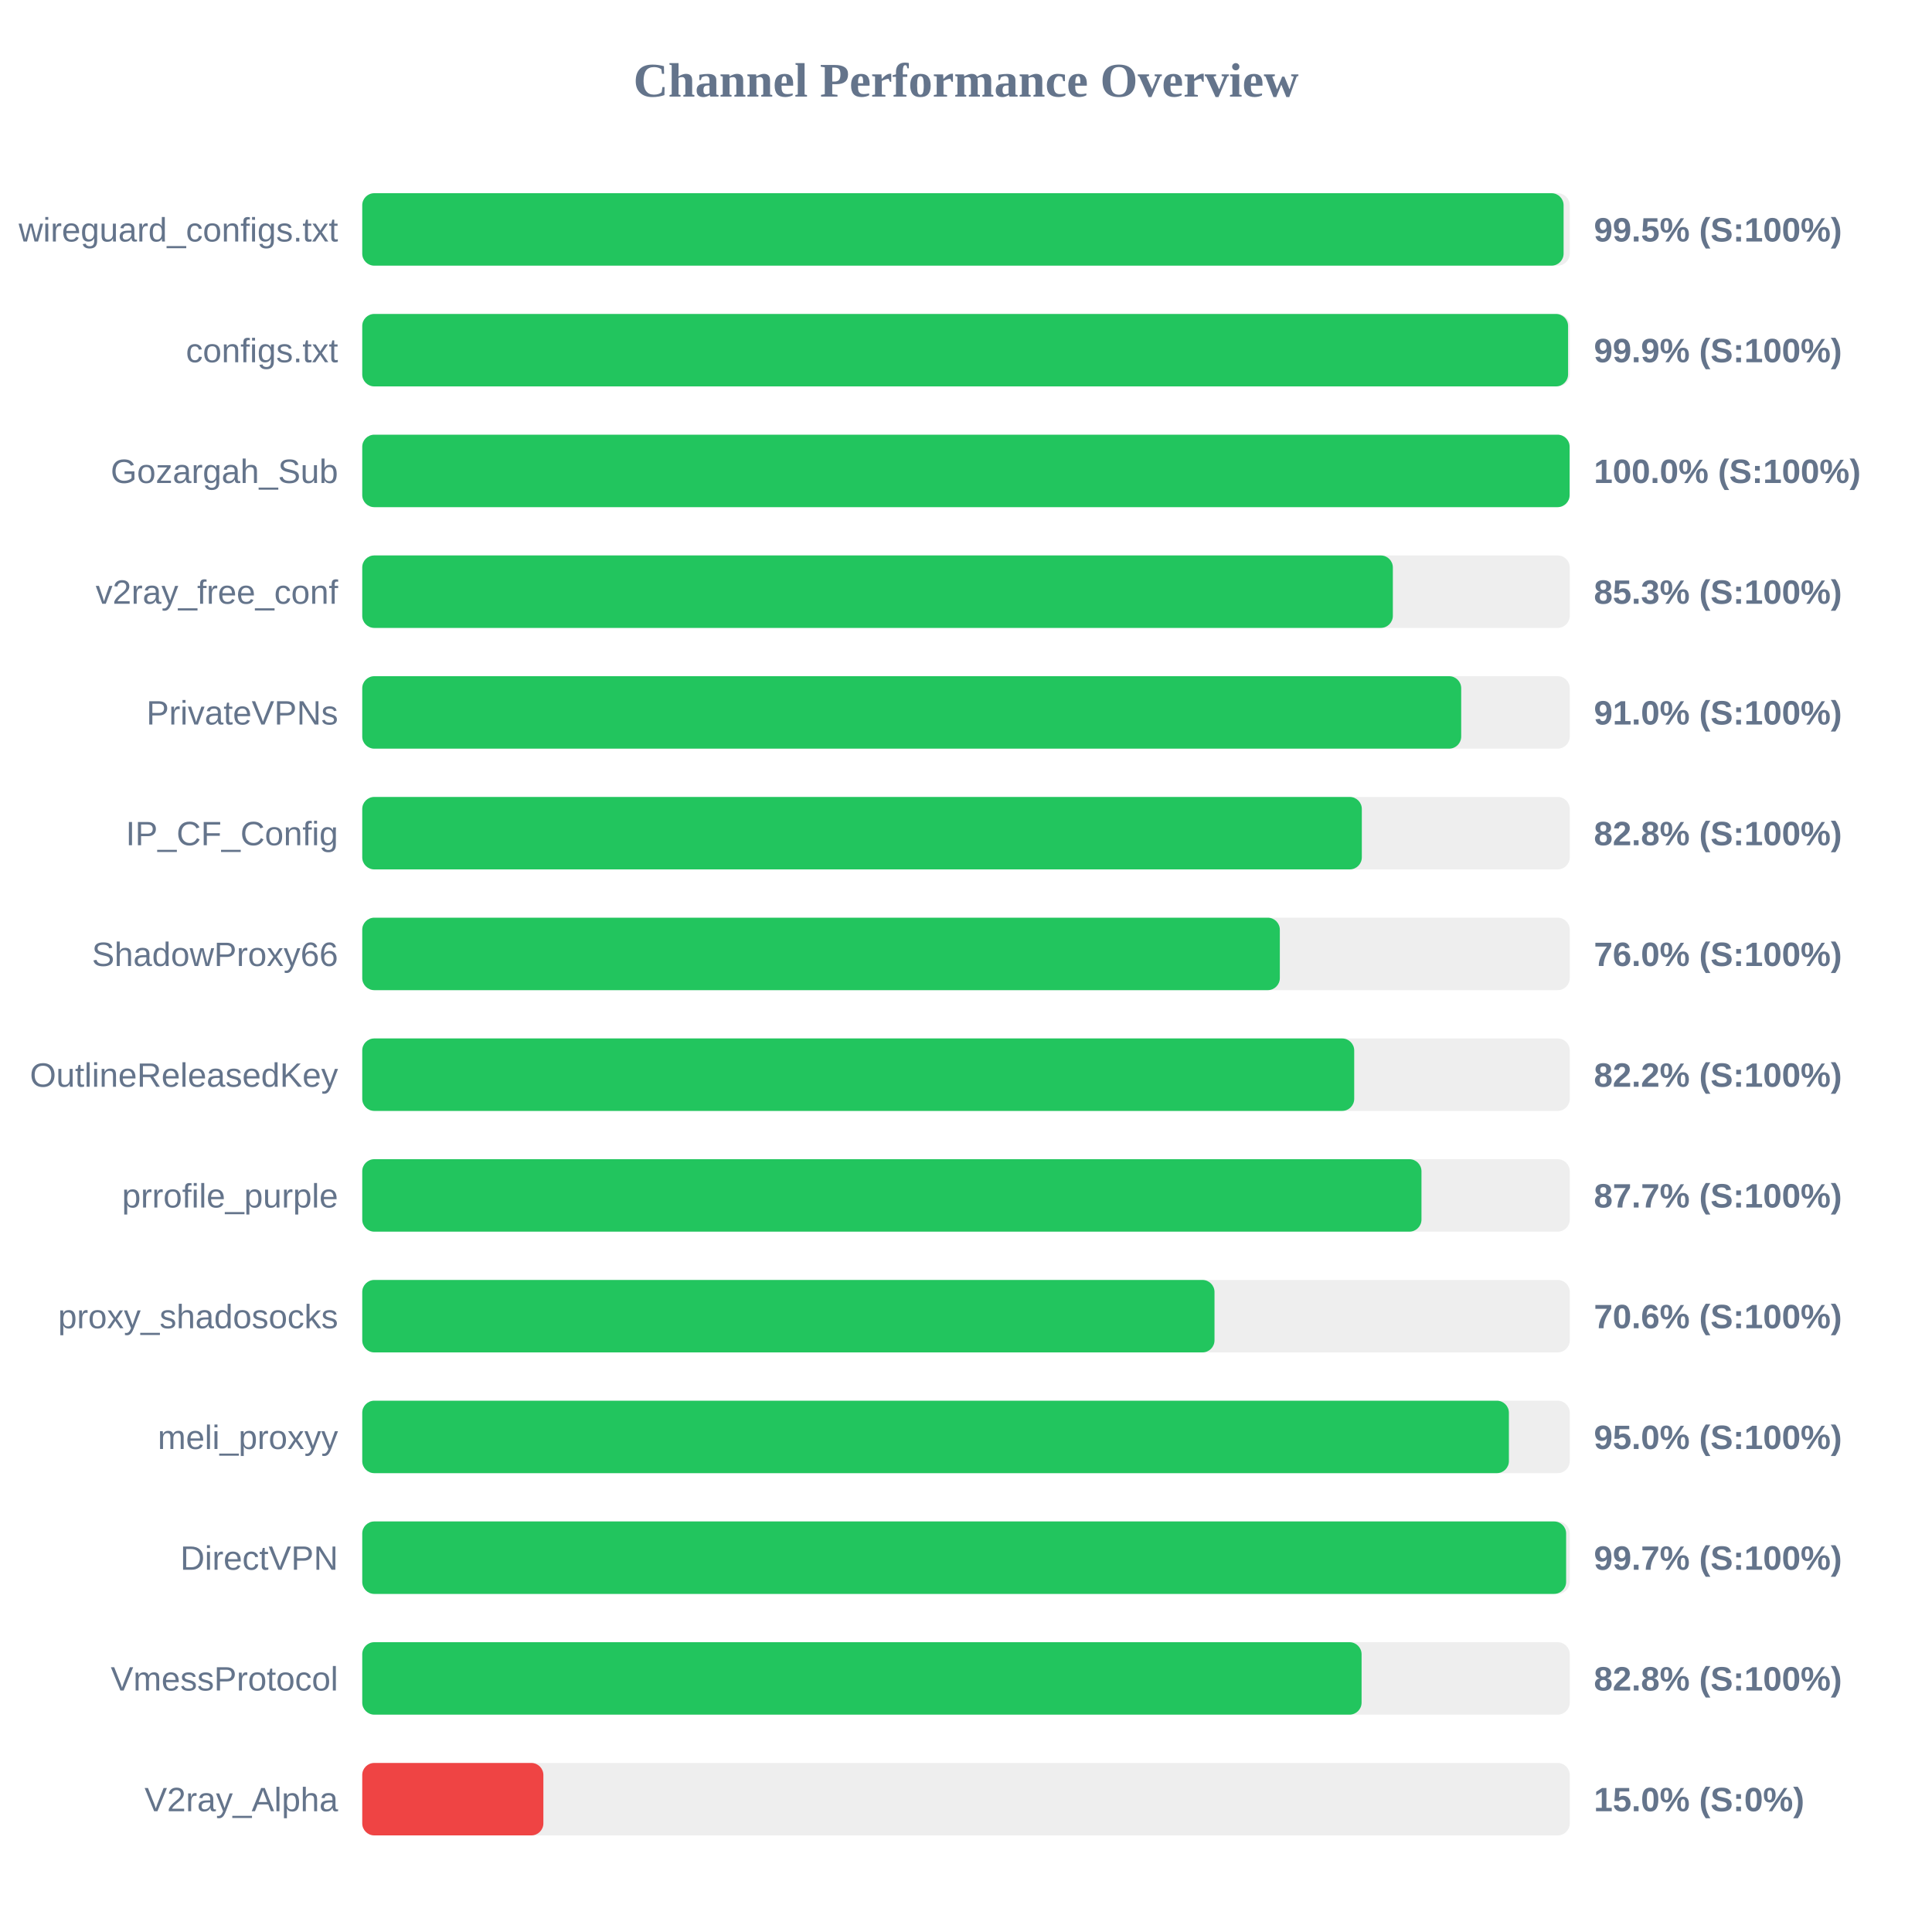
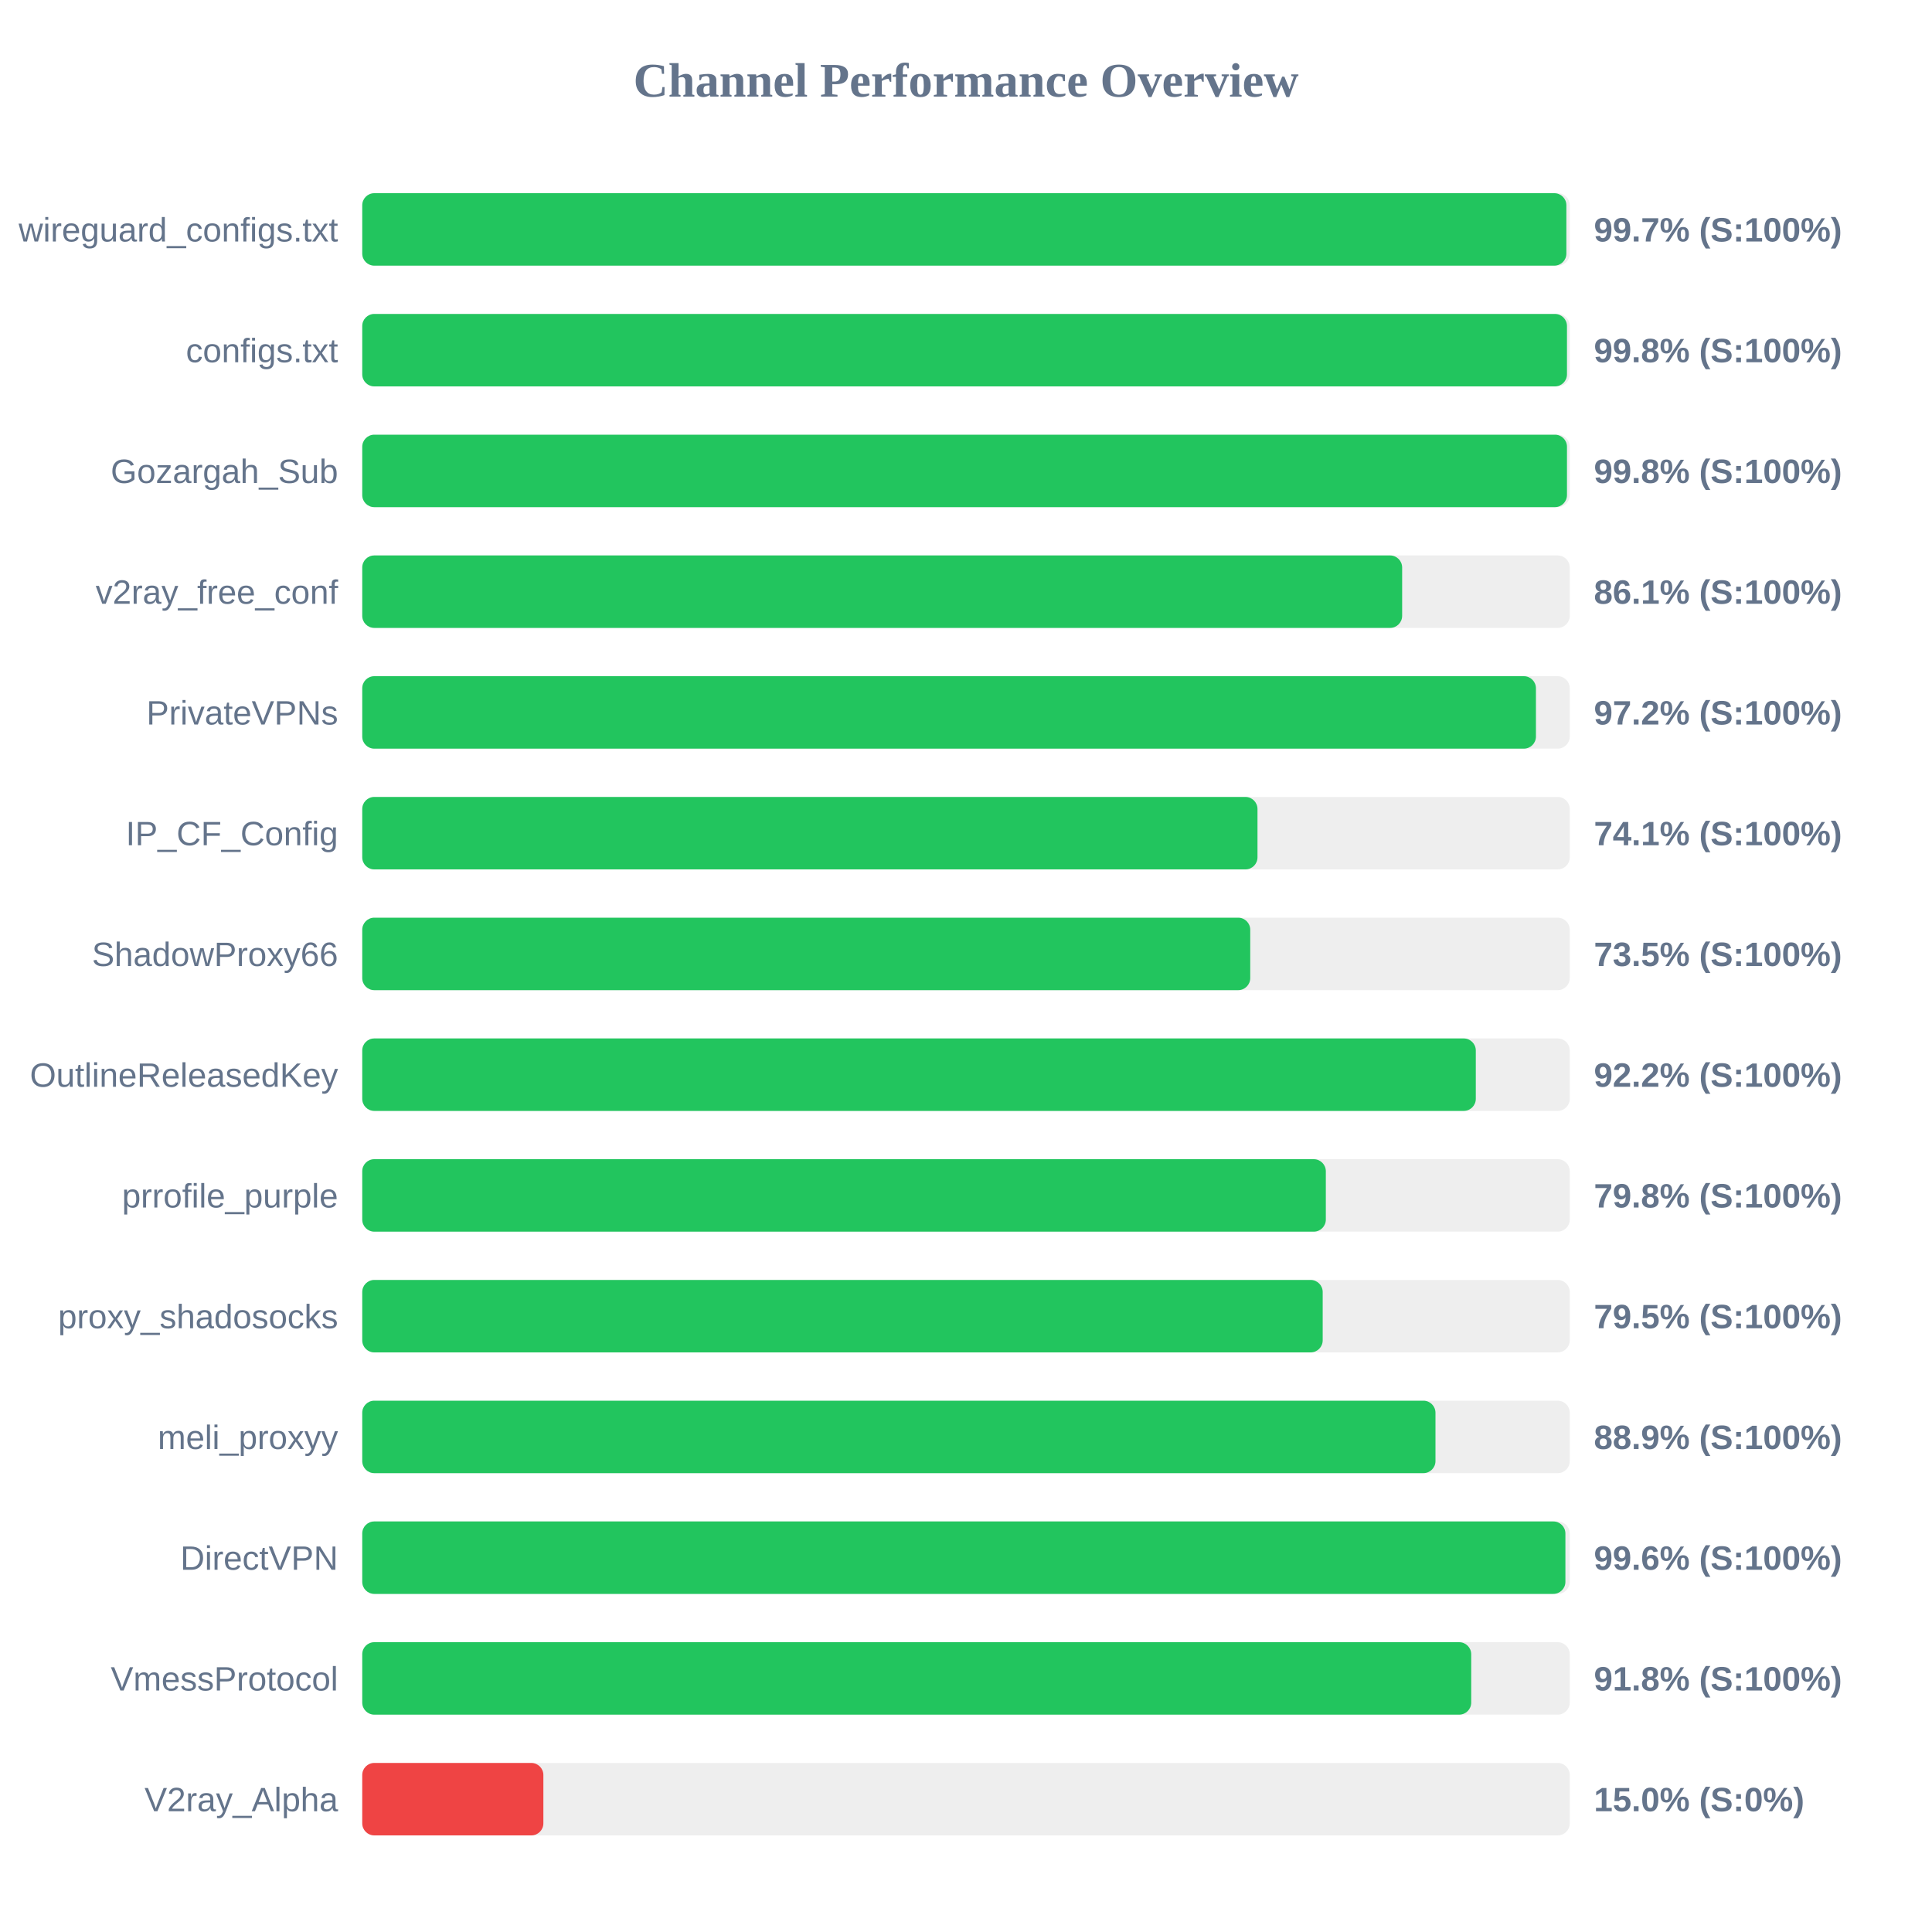
<svg xmlns="http://www.w3.org/2000/svg" width="800" height="800" version="1.1">
  <style>
        .row { font: 14px Arial; fill: #64748b; }
        .score { font: bold 14px Arial; fill: #64748b; }
    </style>
  <text x="400" y="40" text-anchor="middle" font-size="20px" font-weight="bold" fill="#64748b">Channel Performance Overview</text>
  <rect x="150" y="80" width="500" height="30" fill="#eee" rx="5" />
-   <rect x="150" y="80" width="497.45" height="30" fill="#22c55e" rx="5" />
+   <rect x="150" y="80" width="498.6" height="30" fill="#22c55e" rx="5" />
  <text x="140" y="100" text-anchor="end" class="row">wireguard_configs.txt</text>
-   <text x="660" y="100" text-anchor="start" class="score">99.5% (S:100%)</text>
+   <text x="660" y="100" text-anchor="start" class="score">99.7% (S:100%)</text>
  <rect x="150" y="130" width="500" height="30" fill="#eee" rx="5" />
-   <rect x="150" y="130" width="499.3" height="30" fill="#22c55e" rx="5" />
+   <rect x="150" y="130" width="498.85" height="30" fill="#22c55e" rx="5" />
  <text x="140" y="150" text-anchor="end" class="row">configs.txt</text>
-   <text x="660" y="150" text-anchor="start" class="score">99.9% (S:100%)</text>
+   <text x="660" y="150" text-anchor="start" class="score">99.8% (S:100%)</text>
  <rect x="150" y="180" width="500" height="30" fill="#eee" rx="5" />
-   <rect x="150" y="180" width="499.95" height="30" fill="#22c55e" rx="5" />
+   <rect x="150" y="180" width="498.85" height="30" fill="#22c55e" rx="5" />
  <text x="140" y="200" text-anchor="end" class="row">Gozargah_Sub</text>
-   <text x="660" y="200" text-anchor="start" class="score">100.0% (S:100%)</text>
+   <text x="660" y="200" text-anchor="start" class="score">99.8% (S:100%)</text>
  <rect x="150" y="230" width="500" height="30" fill="#eee" rx="5" />
-   <rect x="150" y="230" width="426.75" height="30" fill="#22c55e" rx="5" />
+   <rect x="150" y="230" width="430.6" height="30" fill="#22c55e" rx="5" />
  <text x="140" y="250" text-anchor="end" class="row">v2ray_free_conf</text>
-   <text x="660" y="250" text-anchor="start" class="score">85.3% (S:100%)</text>
+   <text x="660" y="250" text-anchor="start" class="score">86.1% (S:100%)</text>
  <rect x="150" y="280" width="500" height="30" fill="#eee" rx="5" />
-   <rect x="150" y="280" width="455.05" height="30" fill="#22c55e" rx="5" />
+   <rect x="150" y="280" width="486.0" height="30" fill="#22c55e" rx="5" />
  <text x="140" y="300" text-anchor="end" class="row">PrivateVPNs</text>
-   <text x="660" y="300" text-anchor="start" class="score">91.0% (S:100%)</text>
+   <text x="660" y="300" text-anchor="start" class="score">97.2% (S:100%)</text>
  <rect x="150" y="330" width="500" height="30" fill="#eee" rx="5" />
-   <rect x="150" y="330" width="413.9" height="30" fill="#22c55e" rx="5" />
+   <rect x="150" y="330" width="370.7" height="30" fill="#22c55e" rx="5" />
  <text x="140" y="350" text-anchor="end" class="row">IP_CF_Config</text>
-   <text x="660" y="350" text-anchor="start" class="score">82.8% (S:100%)</text>
+   <text x="660" y="350" text-anchor="start" class="score">74.1% (S:100%)</text>
  <rect x="150" y="380" width="500" height="30" fill="#eee" rx="5" />
-   <rect x="150" y="380" width="379.95" height="30" fill="#22c55e" rx="5" />
+   <rect x="150" y="380" width="367.7" height="30" fill="#22c55e" rx="5" />
  <text x="140" y="400" text-anchor="end" class="row">ShadowProxy66</text>
-   <text x="660" y="400" text-anchor="start" class="score">76.0% (S:100%)</text>
+   <text x="660" y="400" text-anchor="start" class="score">73.5% (S:100%)</text>
  <rect x="150" y="430" width="500" height="30" fill="#eee" rx="5" />
-   <rect x="150" y="430" width="410.75" height="30" fill="#22c55e" rx="5" />
+   <rect x="150" y="430" width="461.1" height="30" fill="#22c55e" rx="5" />
  <text x="140" y="450" text-anchor="end" class="row">OutlineReleasedKey</text>
-   <text x="660" y="450" text-anchor="start" class="score">82.2% (S:100%)</text>
+   <text x="660" y="450" text-anchor="start" class="score">92.2% (S:100%)</text>
  <rect x="150" y="480" width="500" height="30" fill="#eee" rx="5" />
-   <rect x="150" y="480" width="438.6" height="30" fill="#22c55e" rx="5" />
+   <rect x="150" y="480" width="399.0" height="30" fill="#22c55e" rx="5" />
  <text x="140" y="500" text-anchor="end" class="row">prrofile_purple</text>
-   <text x="660" y="500" text-anchor="start" class="score">87.7% (S:100%)</text>
+   <text x="660" y="500" text-anchor="start" class="score">79.8% (S:100%)</text>
  <rect x="150" y="530" width="500" height="30" fill="#eee" rx="5" />
-   <rect x="150" y="530" width="352.9" height="30" fill="#22c55e" rx="5" />
+   <rect x="150" y="530" width="397.7" height="30" fill="#22c55e" rx="5" />
  <text x="140" y="550" text-anchor="end" class="row">proxy_shadosocks</text>
-   <text x="660" y="550" text-anchor="start" class="score">70.6% (S:100%)</text>
+   <text x="660" y="550" text-anchor="start" class="score">79.5% (S:100%)</text>
  <rect x="150" y="580" width="500" height="30" fill="#eee" rx="5" />
-   <rect x="150" y="580" width="474.8" height="30" fill="#22c55e" rx="5" />
+   <rect x="150" y="580" width="444.4" height="30" fill="#22c55e" rx="5" />
  <text x="140" y="600" text-anchor="end" class="row">meli_proxyy</text>
-   <text x="660" y="600" text-anchor="start" class="score">95.0% (S:100%)</text>
+   <text x="660" y="600" text-anchor="start" class="score">88.9% (S:100%)</text>
  <rect x="150" y="630" width="500" height="30" fill="#eee" rx="5" />
-   <rect x="150" y="630" width="498.5" height="30" fill="#22c55e" rx="5" />
+   <rect x="150" y="630" width="498.2" height="30" fill="#22c55e" rx="5" />
  <text x="140" y="650" text-anchor="end" class="row">DirectVPN</text>
-   <text x="660" y="650" text-anchor="start" class="score">99.7% (S:100%)</text>
+   <text x="660" y="650" text-anchor="start" class="score">99.6% (S:100%)</text>
  <rect x="150" y="680" width="500" height="30" fill="#eee" rx="5" />
-   <rect x="150" y="680" width="413.8" height="30" fill="#22c55e" rx="5" />
+   <rect x="150" y="680" width="459.2" height="30" fill="#22c55e" rx="5" />
  <text x="140" y="700" text-anchor="end" class="row">VmessProtocol</text>
-   <text x="660" y="700" text-anchor="start" class="score">82.8% (S:100%)</text>
+   <text x="660" y="700" text-anchor="start" class="score">91.8% (S:100%)</text>
  <rect x="150" y="730" width="500" height="30" fill="#eee" rx="5" />
  <rect x="150" y="730" width="75.0" height="30" fill="#ef4444" rx="5" />
  <text x="140" y="750" text-anchor="end" class="row">V2ray_Alpha</text>
  <text x="660" y="750" text-anchor="start" class="score">15.0% (S:0%)</text>
</svg>
